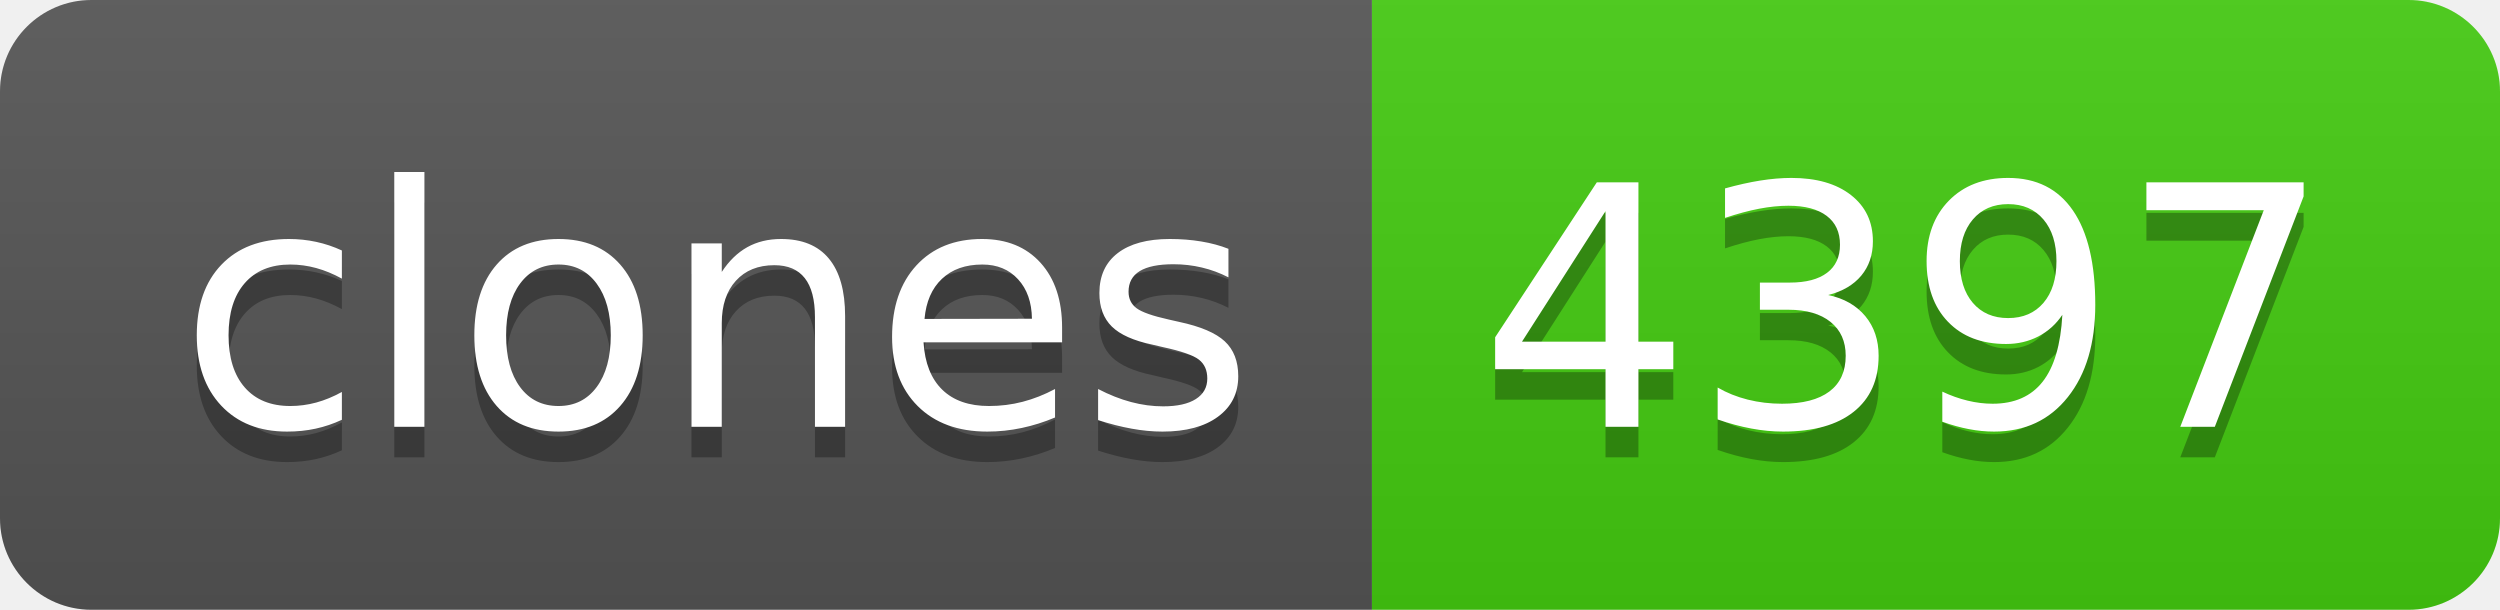
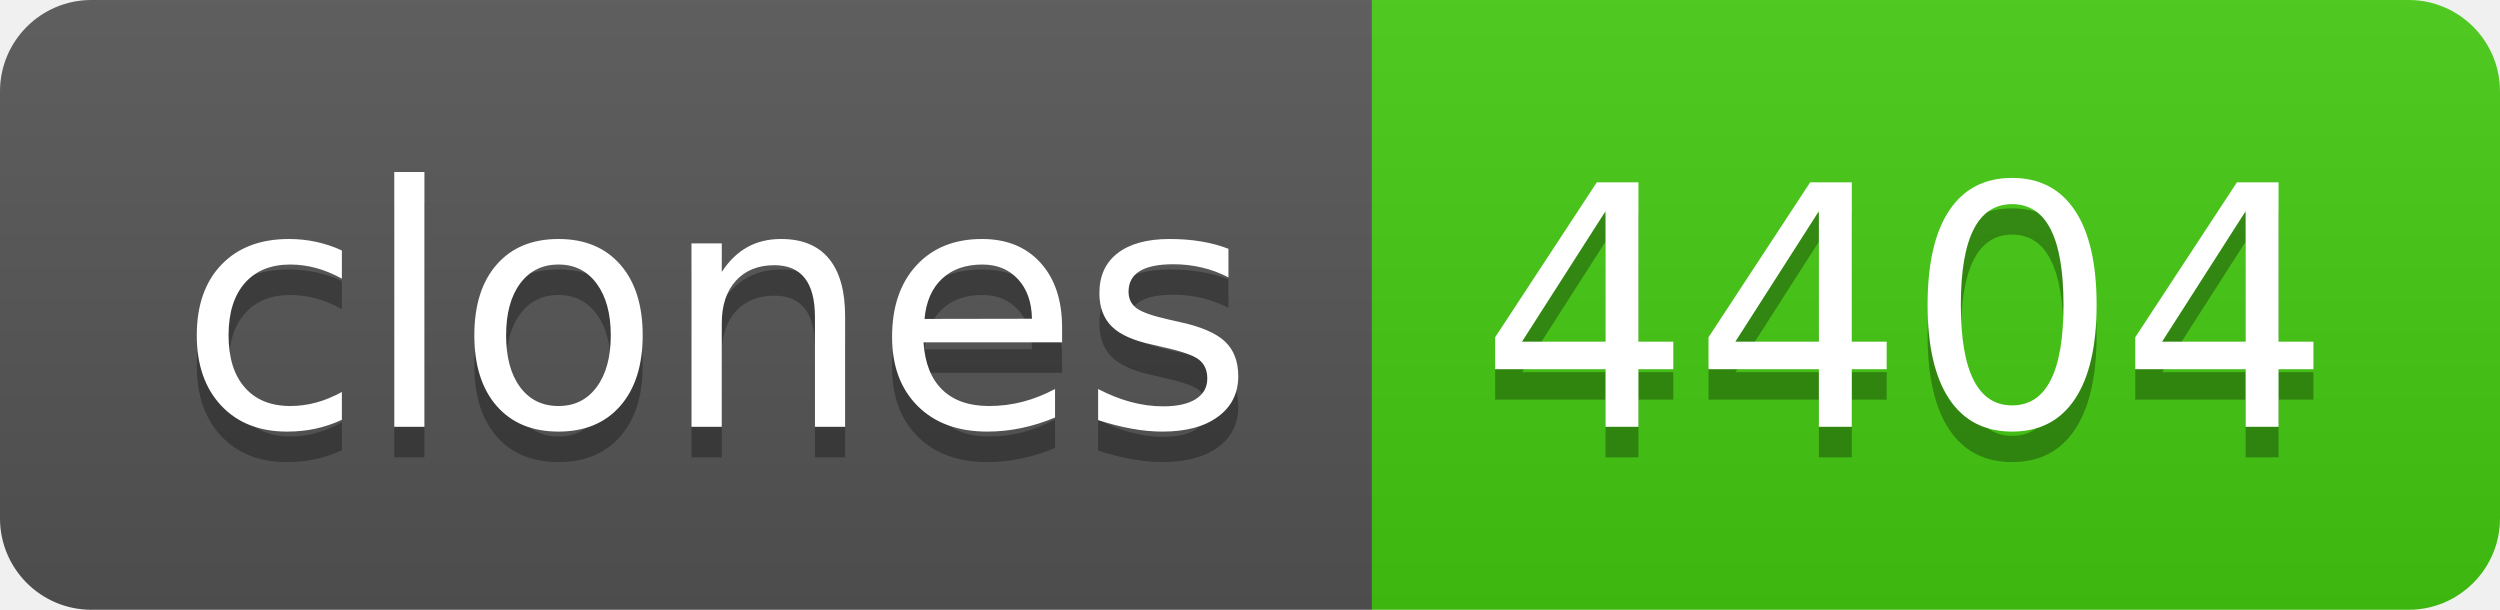
- <svg xmlns="http://www.w3.org/2000/svg" width="82" height="20" role="img" aria-label="clones: 4397">
+ <svg xmlns="http://www.w3.org/2000/svg" width="82" height="20" role="img" aria-label="clones: 4404">
  <linearGradient id="s" x2="0" y2="100%">
    <stop offset="0" stop-color="#bbb" stop-opacity=".1" />
    <stop offset="1" stop-opacity=".1" />
  </linearGradient>
  <clipPath id="r">
    <rect width="82" height="20" rx="3" fill="#fff" />
  </clipPath>
  <g clip-path="url(#r)">
    <rect width="45" height="20" fill="#555" />
    <rect x="45" width="37" height="20" fill="#4c1" />
    <rect width="82" height="20" fill="url(#s)" />
  </g>
  <g fill="#fff" text-anchor="middle" font-family="Verdana,Geneva,DejaVu Sans,sans-serif" text-rendering="geometricPrecision" font-size="110">
    <text aria-hidden="true" x="235" y="150" fill="#010101" fill-opacity=".3" transform="scale(.1)" textLength="350">clones</text>
    <text x="235" y="140" transform="scale(.1)" fill="#fff" textLength="350">clones</text>
-     <text aria-hidden="true" x="625" y="150" fill="#010101" fill-opacity=".3" transform="scale(.1)" textLength="270">4397</text>
-     <text x="625" y="140" transform="scale(.1)" fill="#fff" textLength="270">4397</text>
+     <text aria-hidden="true" x="625" y="150" fill="#010101" fill-opacity=".3" transform="scale(.1)" textLength="270">4404</text>
+     <text x="625" y="140" transform="scale(.1)" fill="#fff" textLength="270">4404</text>
  </g>
</svg>
